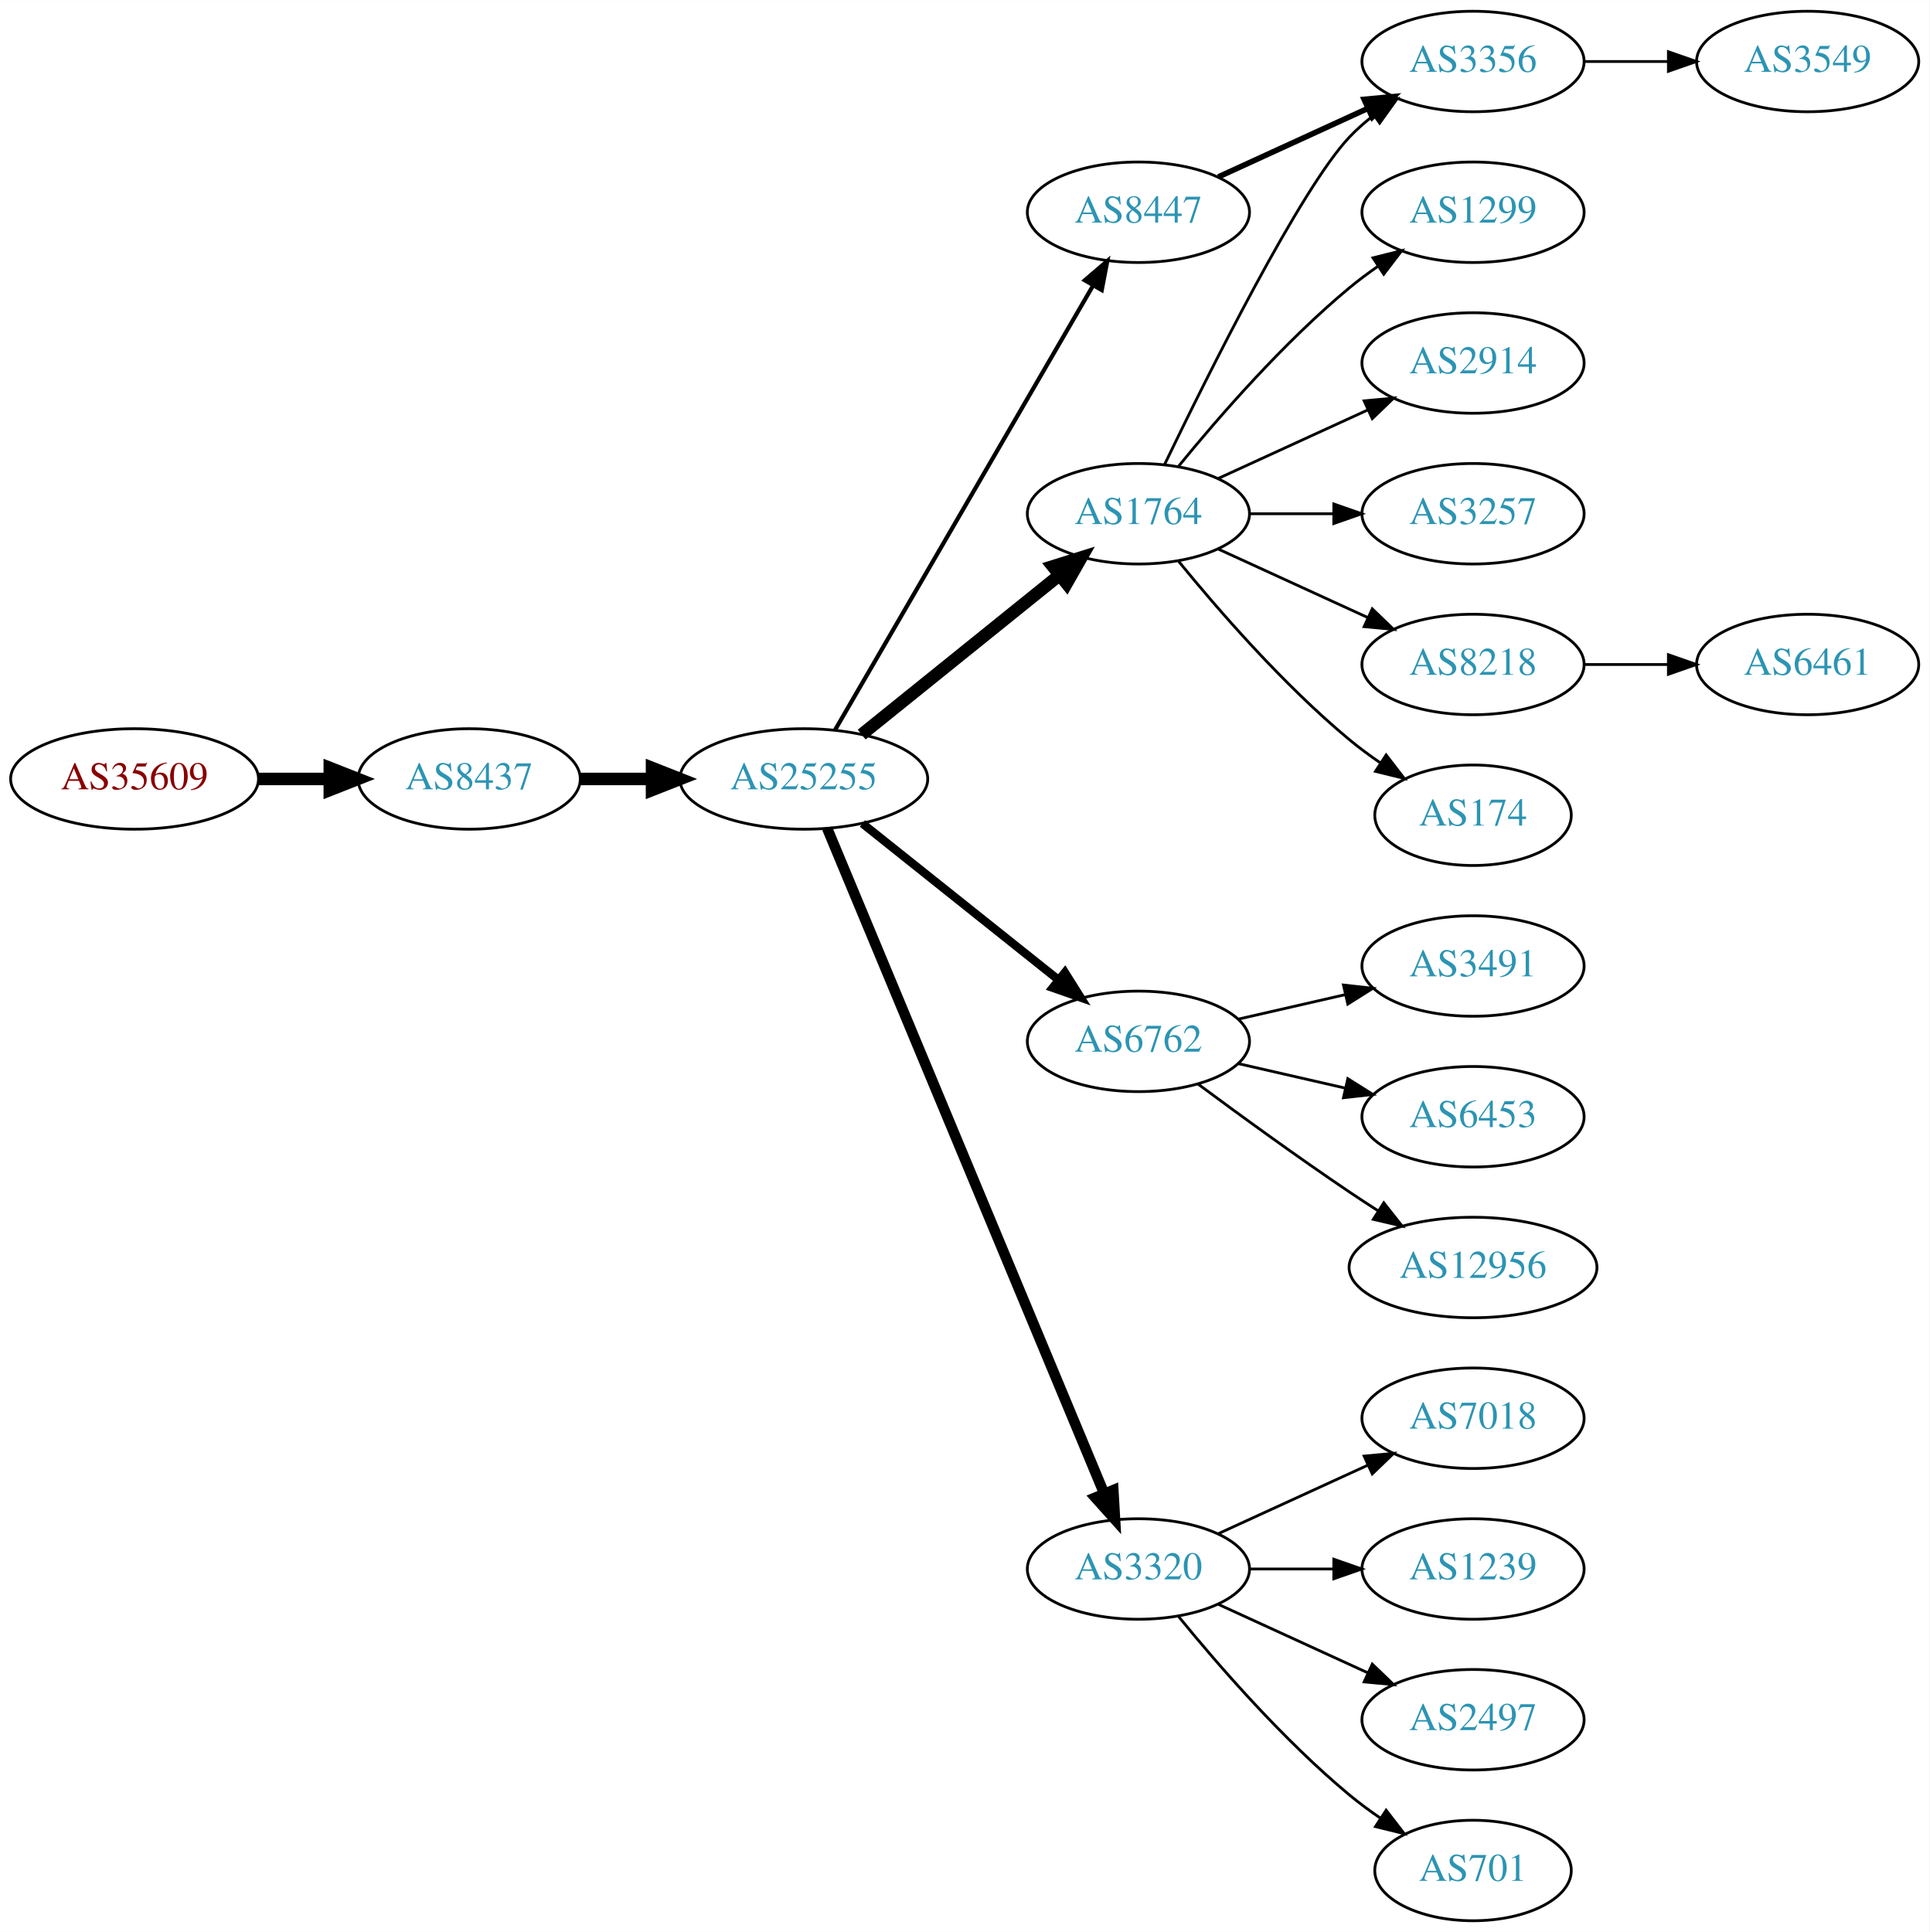
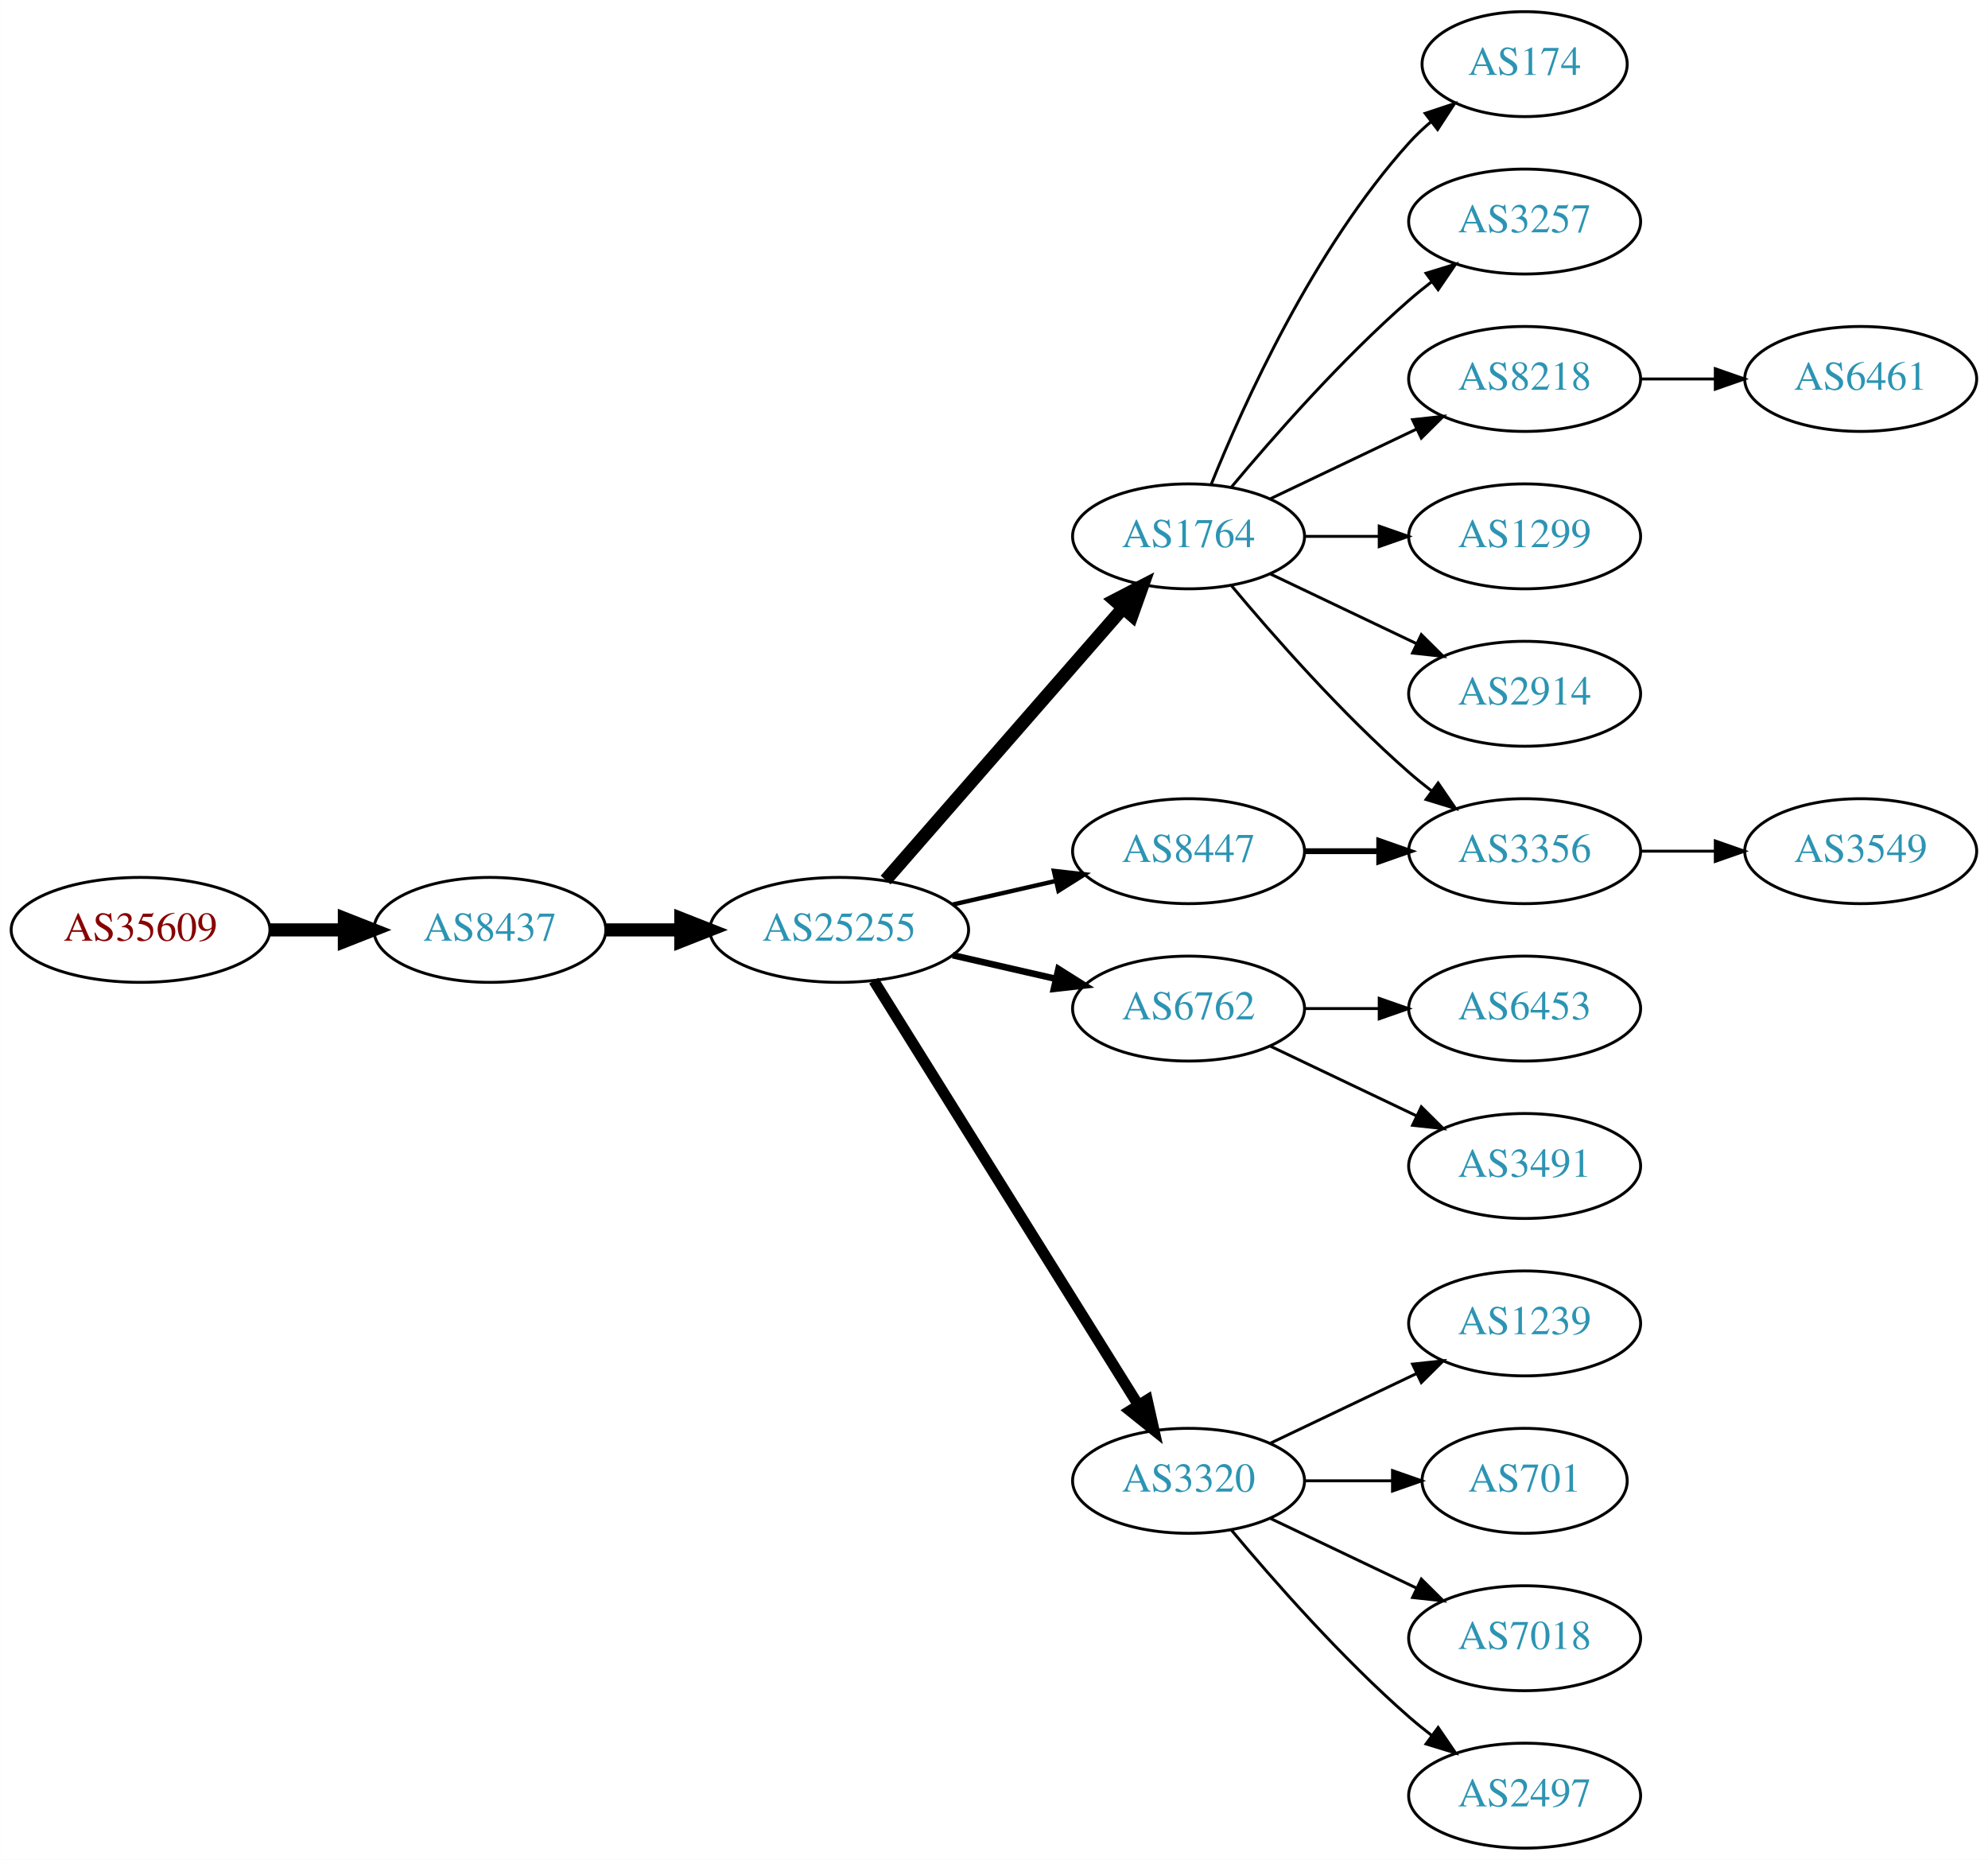
- <svg xmlns="http://www.w3.org/2000/svg" xmlns:xlink="http://www.w3.org/1999/xlink" width="691pt" height="692pt" viewBox="0.00 0.00 691.06 692.00">
-   <g id="graph0" class="graph" transform="scale(1 1) rotate(0) translate(4 688)">
-     <polygon fill="white" stroke="none" points="-4,4 -4,-688 687.055,-688 687.055,4 -4,4" />
+ <svg xmlns="http://www.w3.org/2000/svg" xmlns:xlink="http://www.w3.org/1999/xlink" width="682pt" height="638pt" viewBox="0.00 0.00 681.96 638.00">
+   <g id="graph0" class="graph" transform="scale(1 1) rotate(0) translate(4 634)">
+     <polygon fill="white" stroke="none" points="-4,4 -4,-634 677.956,-634 677.956,4 -4,4" />
    <g id="node1" class="node">
      <g id="a_node1">
        <a xlink:href="/asn/35609" xlink:title="AS35609 ~ Smart Force e.U. [AT]">
-           <ellipse fill="#ffffff" stroke="black" cx="44.196" cy="-409" rx="44.393" ry="18" />
-           <text text-anchor="middle" x="44.196" y="-405.3" font-family="Times,serif" font-size="14.00" fill="#880000">AS35609</text>
+           <ellipse fill="#ffffff" stroke="black" cx="44.196" cy="-315" rx="44.393" ry="18" />
+           <text text-anchor="middle" x="44.196" y="-311.3" font-family="Times,serif" font-size="14.00" fill="#880000">AS35609</text>
        </a>
      </g>
    </g>
    <g id="node2" class="node">
      <g id="a_node2">
        <a xlink:href="/asn/8437" xlink:title="AS8437 ~ Hutchison Drei Austria GmbH [AT]">
-           <ellipse fill="#ffffff" stroke="black" cx="164.039" cy="-409" rx="39.794" ry="18" />
-           <text text-anchor="middle" x="164.039" y="-405.3" font-family="Times,serif" font-size="14.00" fill="#2c94b3">AS8437</text>
+           <ellipse fill="#ffffff" stroke="black" cx="164.039" cy="-315" rx="39.794" ry="18" />
+           <text text-anchor="middle" x="164.039" y="-311.3" font-family="Times,serif" font-size="14.00" fill="#2c94b3">AS8437</text>
        </a>
      </g>
    </g>
    <g id="edge1" class="edge">
-       <path fill="none" stroke="black" stroke-width="4.5" d="M88.407,-409C96.72,-409 105.482,-409 113.965,-409" />
-       <polygon fill="black" stroke="black" stroke-width="4.5" points="114.123,-412.938 124.123,-409 114.123,-405.063 114.123,-412.938" />
+       <path fill="none" stroke="black" stroke-width="4.5" d="M88.407,-315C96.72,-315 105.482,-315 113.965,-315" />
+       <polygon fill="black" stroke="black" stroke-width="4.5" points="114.123,-318.938 124.123,-315 114.123,-311.063 114.123,-318.938" />
    </g>
    <g id="node3" class="node">
      <g id="a_node3">
        <a xlink:href="/asn/25255" xlink:title="AS25255 ~ ==&gt; TELE2 AUSTRIA &lt;== [AT]">
-           <ellipse fill="#ffffff" stroke="black" cx="283.881" cy="-409" rx="44.393" ry="18" />
-           <text text-anchor="middle" x="283.881" y="-405.3" font-family="Times,serif" font-size="14.00" fill="#2c94b3">AS25255</text>
+           <ellipse fill="#ffffff" stroke="black" cx="283.881" cy="-315" rx="44.393" ry="18" />
+           <text text-anchor="middle" x="283.881" y="-311.3" font-family="Times,serif" font-size="14.00" fill="#2c94b3">AS25255</text>
        </a>
      </g>
    </g>
    <g id="edge2" class="edge">
-       <path fill="none" stroke="black" stroke-width="4.5" d="M203.951,-409C212.054,-409 220.729,-409 229.255,-409" />
-       <polygon fill="black" stroke="black" stroke-width="4.5" points="229.533,-412.938 239.533,-409 229.533,-405.063 229.533,-412.938" />
+       <path fill="none" stroke="black" stroke-width="4.5" d="M203.951,-315C212.054,-315 220.729,-315 229.255,-315" />
+       <polygon fill="black" stroke="black" stroke-width="4.5" points="229.533,-318.938 239.533,-315 229.533,-311.063 229.533,-318.938" />
    </g>
    <g id="node4" class="node">
      <g id="a_node4">
        <a xlink:href="/asn/1764" xlink:title="AS1764 ~ NEXTLAYER-AS [AT]">
-           <ellipse fill="#ffffff" stroke="black" cx="403.724" cy="-504" rx="39.794" ry="18" />
-           <text text-anchor="middle" x="403.724" y="-500.3" font-family="Times,serif" font-size="14.00" fill="#2c94b3">AS1764</text>
+           <ellipse fill="#ffffff" stroke="black" cx="403.724" cy="-450" rx="39.794" ry="18" />
+           <text text-anchor="middle" x="403.724" y="-446.3" font-family="Times,serif" font-size="14.00" fill="#2c94b3">AS1764</text>
        </a>
      </g>
    </g>
    <g id="edge3" class="edge">
-       <path fill="none" stroke="black" stroke-width="4.5" d="M304.605,-424.901C324.01,-440.544 353.796,-464.557 375.461,-482.021" />
-       <polygon fill="black" stroke="black" stroke-width="4.5" points="373.071,-485.153 383.327,-488.363 378.013,-479.022 373.071,-485.153" />
+       <path fill="none" stroke="black" stroke-width="4.5" d="M299.806,-332.098C320.349,-355.631 357.468,-398.155 381.064,-425.187" />
+       <polygon fill="black" stroke="black" stroke-width="4.5" points="378.378,-428.097 387.92,-433.041 384.31,-422.918 378.378,-428.097" />
    </g>
    <g id="node5" class="node">
      <g id="a_node5">
        <a xlink:href="/asn/8447" xlink:title="AS8447 ~ A1 Telekom Austria AG [AT]">
-           <ellipse fill="#ffffff" stroke="black" cx="403.724" cy="-612" rx="39.794" ry="18" />
-           <text text-anchor="middle" x="403.724" y="-608.3" font-family="Times,serif" font-size="14.00" fill="#2c94b3">AS8447</text>
+           <ellipse fill="#ffffff" stroke="black" cx="403.724" cy="-342" rx="39.794" ry="18" />
+           <text text-anchor="middle" x="403.724" y="-338.3" font-family="Times,serif" font-size="14.00" fill="#2c94b3">AS8447</text>
        </a>
      </g>
    </g>
    <g id="edge4" class="edge">
-       <path fill="none" stroke="black" stroke-width="1.5" d="M295.133,-426.66C315.905,-462.442 363.053,-543.661 387.455,-585.697" />
-       <polygon fill="black" stroke="black" stroke-width="1.5" points="384.532,-587.634 392.58,-594.526 390.586,-584.12 384.532,-587.634" />
+       <path fill="none" stroke="black" stroke-width="1.5" d="M322.816,-323.692C334.057,-326.267 346.469,-329.111 358.092,-331.774" />
+       <polygon fill="black" stroke="black" stroke-width="1.5" points="357.525,-335.235 368.054,-334.057 359.088,-328.412 357.525,-335.235" />
    </g>
    <g id="node6" class="node">
      <g id="a_node6">
        <a xlink:href="/asn/6762" xlink:title="AS6762 ~ TELECOM ITALIA SPARKLE S.p.A. [IT]">
-           <ellipse fill="#ffffff" stroke="black" cx="403.724" cy="-315" rx="39.794" ry="18" />
-           <text text-anchor="middle" x="403.724" y="-311.3" font-family="Times,serif" font-size="14.00" fill="#2c94b3">AS6762</text>
+           <ellipse fill="#ffffff" stroke="black" cx="403.724" cy="-288" rx="39.794" ry="18" />
+           <text text-anchor="middle" x="403.724" y="-284.3" font-family="Times,serif" font-size="14.00" fill="#2c94b3">AS6762</text>
        </a>
      </g>
    </g>
    <g id="edge5" class="edge">
-       <path fill="none" stroke="black" stroke-width="3" d="M304.872,-393.054C324.203,-377.634 353.654,-354.141 375.197,-336.957" />
-       <polygon fill="black" stroke="black" stroke-width="3" points="377.394,-339.682 383.029,-330.71 373.028,-334.21 377.394,-339.682" />
+       <path fill="none" stroke="black" stroke-width="2.25" d="M322.816,-306.308C334.057,-303.733 346.469,-300.889 358.092,-298.226" />
+       <polygon fill="black" stroke="black" stroke-width="2.25" points="359.088,-301.588 368.054,-295.943 357.525,-294.765 359.088,-301.588" />
    </g>
    <g id="node7" class="node">
      <g id="a_node7">
        <a xlink:href="/asn/3320" xlink:title="AS3320 ~ DTAG [DE]">
          <ellipse fill="#ffffff" stroke="black" cx="403.724" cy="-126" rx="39.794" ry="18" />
          <text text-anchor="middle" x="403.724" y="-122.3" font-family="Times,serif" font-size="14.00" fill="#2c94b3">AS3320</text>
        </a>
      </g>
    </g>
    <g id="edge6" class="edge">
-       <path fill="none" stroke="black" stroke-width="3.75" d="M292.253,-391.297C312.217,-343.353 367.437,-210.741 391.393,-153.212" />
-       <polygon fill="black" stroke="black" stroke-width="3.75" points="394.742,-154.273 395.355,-143.696 388.28,-151.582 394.742,-154.273" />
+       <path fill="none" stroke="black" stroke-width="3.75" d="M295.756,-297.558C316.54,-264.225 362,-191.314 386.429,-152.134" />
+       <polygon fill="black" stroke="black" stroke-width="3.75" points="389.554,-153.737 391.875,-143.4 383.614,-150.034 389.554,-153.737" />
    </g>
    <g id="node8" class="node">
      <g id="a_node8">
-         <a xlink:href="/asn/1299" xlink:title="AS1299 ~ Telia Carrier [EU]">
-           <ellipse fill="#ffffff" stroke="black" cx="523.566" cy="-612" rx="39.794" ry="18" />
-           <text text-anchor="middle" x="523.566" y="-608.3" font-family="Times,serif" font-size="14.00" fill="#2c94b3">AS1299</text>
+         <a xlink:href="/asn/174" xlink:title="AS174 ~ Cogent Communications [US]">
+           <ellipse fill="#ffffff" stroke="black" cx="519.017" cy="-612" rx="35.194" ry="18" />
+           <text text-anchor="middle" x="519.017" y="-608.3" font-family="Times,serif" font-size="14.00" fill="#2c94b3">AS174</text>
        </a>
      </g>
    </g>
    <g id="edge7" class="edge">
-       <path fill="none" stroke="black" d="M418.143,-521.065C432.257,-538.375 455.672,-565.345 479.37,-585 482.587,-587.668 486.087,-590.27 489.658,-592.741" />
-       <polygon fill="black" stroke="black" points="487.735,-595.666 498.014,-598.236 491.581,-589.817 487.735,-595.666" />
+       <path fill="none" stroke="black" d="M411.472,-467.787C422.523,-495.243 446.576,-548.578 479.37,-585 481.686,-587.572 484.291,-590.03 487.026,-592.343" />
+       <polygon fill="black" stroke="black" points="484.892,-595.117 494.949,-598.448 489.164,-589.572 484.892,-595.117" />
    </g>
    <g id="node9" class="node">
      <g id="a_node9">
-         <a xlink:href="/asn/3356" xlink:title="AS3356 ~ Level 3 Parent, LLC [US]">
-           <ellipse fill="#ffffff" stroke="black" cx="523.566" cy="-666" rx="39.794" ry="18" />
-           <text text-anchor="middle" x="523.566" y="-662.3" font-family="Times,serif" font-size="14.00" fill="#2c94b3">AS3356</text>
+         <a xlink:href="/asn/3257" xlink:title="AS3257 ~ GTT [DE]">
+           <ellipse fill="#ffffff" stroke="black" cx="519.017" cy="-558" rx="39.794" ry="18" />
+           <text text-anchor="middle" x="519.017" y="-554.3" font-family="Times,serif" font-size="14.00" fill="#2c94b3">AS3257</text>
        </a>
      </g>
    </g>
    <g id="edge8" class="edge">
-       <path fill="none" stroke="black" d="M413.071,-521.595C428.538,-553.732 461.683,-620.34 479.37,-639 481.956,-641.728 484.874,-644.294 487.942,-646.677" />
-       <polygon fill="black" stroke="black" points="486.096,-649.658 496.29,-652.543 490.12,-643.93 486.096,-649.658" />
+       <path fill="none" stroke="black" d="M418.354,-466.817C432.636,-483.929 456.183,-510.745 479.37,-531 481.836,-533.154 484.475,-535.294 487.172,-537.372" />
+       <polygon fill="black" stroke="black" points="485.197,-540.264 495.326,-543.37 489.345,-534.625 485.197,-540.264" />
    </g>
    <g id="node10" class="node">
      <g id="a_node10">
-         <a xlink:href="/asn/2914" xlink:title="AS2914 ~ NTT America, Inc. [US]">
-           <ellipse fill="#ffffff" stroke="black" cx="523.566" cy="-558" rx="39.794" ry="18" />
-           <text text-anchor="middle" x="523.566" y="-554.3" font-family="Times,serif" font-size="14.00" fill="#2c94b3">AS2914</text>
+         <a xlink:href="/asn/8218" xlink:title="AS8218 ~ legacy Neotelecoms [FR]">
+           <ellipse fill="#ffffff" stroke="black" cx="519.017" cy="-504" rx="39.794" ry="18" />
+           <text text-anchor="middle" x="519.017" y="-500.3" font-family="Times,serif" font-size="14.00" fill="#2c94b3">AS8218</text>
        </a>
      </g>
    </g>
    <g id="edge9" class="edge">
-       <path fill="none" stroke="black" d="M432.353,-516.661C448.31,-523.973 468.58,-533.261 485.863,-541.181" />
-       <polygon fill="black" stroke="black" points="484.562,-544.435 495.111,-545.419 487.478,-538.071 484.562,-544.435" />
+       <path fill="none" stroke="black" d="M431.86,-462.934C446.854,-470.081 465.675,-479.052 481.898,-486.785" />
+       <polygon fill="black" stroke="black" points="480.569,-490.028 491.102,-491.171 483.581,-483.709 480.569,-490.028" />
    </g>
    <g id="node11" class="node">
      <g id="a_node11">
-         <a xlink:href="/asn/3257" xlink:title="AS3257 ~ GTT [DE]">
-           <ellipse fill="#ffffff" stroke="black" cx="523.566" cy="-504" rx="39.794" ry="18" />
-           <text text-anchor="middle" x="523.566" y="-500.3" font-family="Times,serif" font-size="14.00" fill="#2c94b3">AS3257</text>
+         <a xlink:href="/asn/3356" xlink:title="AS3356 ~ Level 3 Parent, LLC [US]">
+           <ellipse fill="#ffffff" stroke="black" cx="519.017" cy="-342" rx="39.794" ry="18" />
+           <text text-anchor="middle" x="519.017" y="-338.3" font-family="Times,serif" font-size="14.00" fill="#2c94b3">AS3356</text>
        </a>
      </g>
    </g>
    <g id="edge10" class="edge">
-       <path fill="none" stroke="black" d="M443.636,-504C453.19,-504 463.539,-504 473.502,-504" />
-       <polygon fill="black" stroke="black" points="473.695,-507.5 483.695,-504 473.694,-500.5 473.695,-507.5" />
+       <path fill="none" stroke="black" d="M418.354,-433.183C432.636,-416.071 456.183,-389.255 479.37,-369 481.836,-366.846 484.475,-364.706 487.172,-362.628" />
+       <polygon fill="black" stroke="black" points="489.345,-365.375 495.326,-356.63 485.197,-359.736 489.345,-365.375" />
    </g>
    <g id="node12" class="node">
      <g id="a_node12">
-         <a xlink:href="/asn/8218" xlink:title="AS8218 ~ legacy Neotelecoms [FR]">
-           <ellipse fill="#ffffff" stroke="black" cx="523.566" cy="-450" rx="39.794" ry="18" />
-           <text text-anchor="middle" x="523.566" y="-446.3" font-family="Times,serif" font-size="14.00" fill="#2c94b3">AS8218</text>
+         <a xlink:href="/asn/1299" xlink:title="AS1299 ~ Telia Carrier [EU]">
+           <ellipse fill="#ffffff" stroke="black" cx="519.017" cy="-450" rx="39.794" ry="18" />
+           <text text-anchor="middle" x="519.017" y="-446.3" font-family="Times,serif" font-size="14.00" fill="#2c94b3">AS1299</text>
        </a>
      </g>
    </g>
    <g id="edge11" class="edge">
-       <path fill="none" stroke="black" d="M432.353,-491.339C448.31,-484.027 468.58,-474.739 485.863,-466.819" />
-       <polygon fill="black" stroke="black" points="487.478,-469.929 495.111,-462.581 484.562,-463.565 487.478,-469.929" />
+       <path fill="none" stroke="black" d="M443.396,-450C451.599,-450 460.363,-450 468.895,-450" />
+       <polygon fill="black" stroke="black" points="469.134,-453.5 479.134,-450 469.134,-446.5 469.134,-453.5" />
    </g>
    <g id="node13" class="node">
      <g id="a_node13">
-         <a xlink:href="/asn/174" xlink:title="AS174 ~ Cogent Communications [US]">
-           <ellipse fill="#ffffff" stroke="black" cx="523.566" cy="-396" rx="35.194" ry="18" />
-           <text text-anchor="middle" x="523.566" y="-392.3" font-family="Times,serif" font-size="14.00" fill="#2c94b3">AS174</text>
+         <a xlink:href="/asn/2914" xlink:title="AS2914 ~ NTT America, Inc. [US]">
+           <ellipse fill="#ffffff" stroke="black" cx="519.017" cy="-396" rx="39.794" ry="18" />
+           <text text-anchor="middle" x="519.017" y="-392.3" font-family="Times,serif" font-size="14.00" fill="#2c94b3">AS2914</text>
        </a>
      </g>
    </g>
    <g id="edge12" class="edge">
-       <path fill="none" stroke="black" d="M418.143,-486.935C432.257,-469.625 455.672,-442.655 479.37,-423 482.833,-420.128 486.626,-417.331 490.48,-414.692" />
-       <polygon fill="black" stroke="black" points="492.442,-417.592 498.913,-409.203 488.623,-411.725 492.442,-417.592" />
-     </g>
-     <g id="edge13" class="edge">
-       <path fill="none" stroke="black" stroke-width="2" d="M432.353,-624.661C448.31,-631.973 468.58,-641.261 485.863,-649.181" />
-       <polygon fill="black" stroke="black" stroke-width="2" points="484.562,-652.435 495.111,-653.419 487.478,-646.071 484.562,-652.435" />
-     </g>
-     <g id="node14" class="node">
-       <g id="a_node14">
-         <a xlink:href="/asn/3491" xlink:title="AS3491 ~ PCCW Global, Inc. [US]">
-           <ellipse fill="#ffffff" stroke="black" cx="523.566" cy="-342" rx="39.794" ry="18" />
-           <text text-anchor="middle" x="523.566" y="-338.3" font-family="Times,serif" font-size="14.00" fill="#2c94b3">AS3491</text>
-         </a>
-       </g>
+       <path fill="none" stroke="black" d="M431.86,-437.066C446.854,-429.919 465.675,-420.948 481.898,-413.215" />
+       <polygon fill="black" stroke="black" points="483.581,-416.291 491.102,-408.829 480.569,-409.972 483.581,-416.291" />
    </g>
    <g id="edge14" class="edge">
-       <path fill="none" stroke="black" d="M439.443,-322.955C451.443,-325.704 465.064,-328.825 477.756,-331.733" />
-       <polygon fill="black" stroke="black" points="477.159,-335.187 487.688,-334.009 478.722,-328.364 477.159,-335.187" />
+       <path fill="none" stroke="black" stroke-width="2" d="M443.396,-342C451.599,-342 460.363,-342 468.895,-342" />
+       <polygon fill="black" stroke="black" stroke-width="2" points="469.134,-345.5 479.134,-342 469.134,-338.5 469.134,-345.5" />
    </g>
    <g id="node15" class="node">
      <g id="a_node15">
        <a xlink:href="/asn/6453" xlink:title="AS6453 ~ TATA COMMUNICATIONS (AMERICA) INC [US]">
-           <ellipse fill="#ffffff" stroke="black" cx="523.566" cy="-288" rx="39.794" ry="18" />
-           <text text-anchor="middle" x="523.566" y="-284.3" font-family="Times,serif" font-size="14.00" fill="#2c94b3">AS6453</text>
+           <ellipse fill="#ffffff" stroke="black" cx="519.017" cy="-288" rx="39.794" ry="18" />
+           <text text-anchor="middle" x="519.017" y="-284.3" font-family="Times,serif" font-size="14.00" fill="#2c94b3">AS6453</text>
        </a>
      </g>
    </g>
    <g id="edge15" class="edge">
-       <path fill="none" stroke="black" d="M439.443,-307.045C451.443,-304.296 465.064,-301.175 477.756,-298.267" />
-       <polygon fill="black" stroke="black" points="478.722,-301.636 487.688,-295.991 477.159,-294.813 478.722,-301.636" />
+       <path fill="none" stroke="black" d="M443.396,-288C451.599,-288 460.363,-288 468.895,-288" />
+       <polygon fill="black" stroke="black" points="469.134,-291.5 479.134,-288 469.134,-284.5 469.134,-291.5" />
    </g>
    <g id="node16" class="node">
      <g id="a_node16">
-         <a xlink:href="/asn/12956" xlink:title="AS12956 ~ TELXIUS [ES]">
-           <ellipse fill="#ffffff" stroke="black" cx="523.566" cy="-234" rx="44.393" ry="18" />
-           <text text-anchor="middle" x="523.566" y="-230.3" font-family="Times,serif" font-size="14.00" fill="#2c94b3">AS12956</text>
+         <a xlink:href="/asn/3491" xlink:title="AS3491 ~ PCCW Global, Inc. [US]">
+           <ellipse fill="#ffffff" stroke="black" cx="519.017" cy="-234" rx="39.794" ry="18" />
+           <text text-anchor="middle" x="519.017" y="-230.3" font-family="Times,serif" font-size="14.00" fill="#2c94b3">AS3491</text>
        </a>
      </g>
    </g>
    <g id="edge16" class="edge">
-       <path fill="none" stroke="black" d="M425.054,-299.723C439.916,-288.696 460.661,-273.593 479.37,-261 482.66,-258.785 486.123,-256.518 489.597,-254.285" />
-       <polygon fill="black" stroke="black" points="491.594,-257.163 498.165,-248.852 487.845,-251.252 491.594,-257.163" />
+       <path fill="none" stroke="black" d="M431.86,-275.066C446.854,-267.919 465.675,-258.948 481.898,-251.215" />
+       <polygon fill="black" stroke="black" points="483.581,-254.291 491.102,-246.829 480.569,-247.972 483.581,-254.291" />
    </g>
    <g id="node17" class="node">
      <g id="a_node17">
-         <a xlink:href="/asn/7018" xlink:title="AS7018 ~ AT&amp;T Services, Inc. [US]">
-           <ellipse fill="#ffffff" stroke="black" cx="523.566" cy="-180" rx="39.794" ry="18" />
-           <text text-anchor="middle" x="523.566" y="-176.3" font-family="Times,serif" font-size="14.00" fill="#2c94b3">AS7018</text>
+         <a xlink:href="/asn/1239" xlink:title="AS1239 ~ Sprint [US]">
+           <ellipse fill="#ffffff" stroke="black" cx="519.017" cy="-180" rx="39.794" ry="18" />
+           <text text-anchor="middle" x="519.017" y="-176.3" font-family="Times,serif" font-size="14.00" fill="#2c94b3">AS1239</text>
        </a>
      </g>
    </g>
    <g id="edge17" class="edge">
-       <path fill="none" stroke="black" d="M432.353,-138.661C448.31,-145.973 468.58,-155.261 485.863,-163.181" />
-       <polygon fill="black" stroke="black" points="484.562,-166.435 495.111,-167.419 487.478,-160.071 484.562,-166.435" />
+       <path fill="none" stroke="black" d="M431.86,-138.934C446.854,-146.081 465.675,-155.052 481.898,-162.785" />
+       <polygon fill="black" stroke="black" points="480.569,-166.028 491.102,-167.171 483.581,-159.709 480.569,-166.028" />
    </g>
    <g id="node18" class="node">
      <g id="a_node18">
-         <a xlink:href="/asn/1239" xlink:title="AS1239 ~ Sprint [US]">
-           <ellipse fill="#ffffff" stroke="black" cx="523.566" cy="-126" rx="39.794" ry="18" />
-           <text text-anchor="middle" x="523.566" y="-122.3" font-family="Times,serif" font-size="14.00" fill="#2c94b3">AS1239</text>
+         <a xlink:href="/asn/701" xlink:title="AS701 ~ UUNET [US]">
+           <ellipse fill="#ffffff" stroke="black" cx="519.017" cy="-126" rx="35.194" ry="18" />
+           <text text-anchor="middle" x="519.017" y="-122.3" font-family="Times,serif" font-size="14.00" fill="#2c94b3">AS701</text>
        </a>
      </g>
    </g>
    <g id="edge18" class="edge">
-       <path fill="none" stroke="black" d="M443.636,-126C453.19,-126 463.539,-126 473.502,-126" />
-       <polygon fill="black" stroke="black" points="473.695,-129.5 483.695,-126 473.694,-122.5 473.695,-129.5" />
+       <path fill="none" stroke="black" d="M443.396,-126C453.101,-126 463.592,-126 473.555,-126" />
+       <polygon fill="black" stroke="black" points="473.691,-129.5 483.691,-126 473.691,-122.5 473.691,-129.5" />
    </g>
    <g id="node19" class="node">
      <g id="a_node19">
-         <a xlink:href="/asn/2497" xlink:title="AS2497 ~ Internet Initiative Japan Inc. [JP]">
-           <ellipse fill="#ffffff" stroke="black" cx="523.566" cy="-72" rx="39.794" ry="18" />
-           <text text-anchor="middle" x="523.566" y="-68.3" font-family="Times,serif" font-size="14.00" fill="#2c94b3">AS2497</text>
+         <a xlink:href="/asn/7018" xlink:title="AS7018 ~ AT&amp;T Services, Inc. [US]">
+           <ellipse fill="#ffffff" stroke="black" cx="519.017" cy="-72" rx="39.794" ry="18" />
+           <text text-anchor="middle" x="519.017" y="-68.3" font-family="Times,serif" font-size="14.00" fill="#2c94b3">AS7018</text>
        </a>
      </g>
    </g>
    <g id="edge19" class="edge">
-       <path fill="none" stroke="black" d="M432.353,-113.339C448.31,-106.027 468.58,-96.739 485.863,-88.819" />
-       <polygon fill="black" stroke="black" points="487.478,-91.929 495.111,-84.581 484.562,-85.565 487.478,-91.929" />
+       <path fill="none" stroke="black" d="M431.86,-113.066C446.854,-105.919 465.675,-96.948 481.898,-89.215" />
+       <polygon fill="black" stroke="black" points="483.581,-92.291 491.102,-84.829 480.569,-85.972 483.581,-92.291" />
    </g>
    <g id="node20" class="node">
      <g id="a_node20">
-         <a xlink:href="/asn/701" xlink:title="AS701 ~ UUNET [US]">
-           <ellipse fill="#ffffff" stroke="black" cx="523.566" cy="-18" rx="35.194" ry="18" />
-           <text text-anchor="middle" x="523.566" y="-14.3" font-family="Times,serif" font-size="14.00" fill="#2c94b3">AS701</text>
+         <a xlink:href="/asn/2497" xlink:title="AS2497 ~ Internet Initiative Japan Inc. [JP]">
+           <ellipse fill="#ffffff" stroke="black" cx="519.017" cy="-18" rx="39.794" ry="18" />
+           <text text-anchor="middle" x="519.017" y="-14.3" font-family="Times,serif" font-size="14.00" fill="#2c94b3">AS2497</text>
        </a>
      </g>
    </g>
    <g id="edge20" class="edge">
-       <path fill="none" stroke="black" d="M418.143,-108.935C432.257,-91.625 455.672,-64.655 479.37,-45 482.833,-42.128 486.626,-39.331 490.48,-36.692" />
-       <polygon fill="black" stroke="black" points="492.442,-39.592 498.913,-31.203 488.623,-33.725 492.442,-39.592" />
+       <path fill="none" stroke="black" d="M418.354,-109.183C432.636,-92.071 456.183,-65.255 479.37,-45 481.836,-42.846 484.475,-40.706 487.172,-38.628" />
+       <polygon fill="black" stroke="black" points="489.345,-41.375 495.326,-32.63 485.197,-35.736 489.345,-41.375" />
+     </g>
+     <g id="node14" class="node">
+       <g id="a_node14">
+         <a xlink:href="/asn/6461" xlink:title="AS6461 ~ Zayo Bandwidth [US]">
+           <ellipse fill="#ffffff" stroke="black" cx="634.31" cy="-504" rx="39.794" ry="18" />
+           <text text-anchor="middle" x="634.31" y="-500.3" font-family="Times,serif" font-size="14.00" fill="#2c94b3">AS6461</text>
+         </a>
+       </g>
+     </g>
+     <g id="edge13" class="edge">
+       <path fill="none" stroke="black" d="M558.689,-504C566.892,-504 575.656,-504 584.188,-504" />
+       <polygon fill="black" stroke="black" points="584.427,-507.5 594.427,-504 584.427,-500.5 584.427,-507.5" />
    </g>
    <g id="node21" class="node">
      <g id="a_node21">
        <a xlink:href="/asn/3549" xlink:title="AS3549 ~ Level 3 Parent, LLC [US]">
-           <ellipse fill="#ffffff" stroke="black" cx="643.409" cy="-666" rx="39.794" ry="18" />
-           <text text-anchor="middle" x="643.409" y="-662.3" font-family="Times,serif" font-size="14.00" fill="#2c94b3">AS3549</text>
+           <ellipse fill="#ffffff" stroke="black" cx="634.31" cy="-342" rx="39.794" ry="18" />
+           <text text-anchor="middle" x="634.31" y="-338.3" font-family="Times,serif" font-size="14.00" fill="#2c94b3">AS3549</text>
        </a>
      </g>
    </g>
    <g id="edge21" class="edge">
-       <path fill="none" stroke="black" d="M563.479,-666C573.032,-666 583.382,-666 593.345,-666" />
-       <polygon fill="black" stroke="black" points="593.537,-669.5 603.537,-666 593.537,-662.5 593.537,-669.5" />
-     </g>
-     <g id="node22" class="node">
-       <g id="a_node22">
-         <a xlink:href="/asn/6461" xlink:title="AS6461 ~ Zayo Bandwidth [US]">
-           <ellipse fill="#ffffff" stroke="black" cx="643.409" cy="-450" rx="39.794" ry="18" />
-           <text text-anchor="middle" x="643.409" y="-446.3" font-family="Times,serif" font-size="14.00" fill="#2c94b3">AS6461</text>
-         </a>
-       </g>
-     </g>
-     <g id="edge22" class="edge">
-       <path fill="none" stroke="black" d="M563.479,-450C573.032,-450 583.382,-450 593.345,-450" />
-       <polygon fill="black" stroke="black" points="593.537,-453.5 603.537,-450 593.537,-446.5 593.537,-453.5" />
+       <path fill="none" stroke="black" d="M558.689,-342C566.892,-342 575.656,-342 584.188,-342" />
+       <polygon fill="black" stroke="black" points="584.427,-345.5 594.427,-342 584.427,-338.5 584.427,-345.5" />
    </g>
  </g>
</svg>
